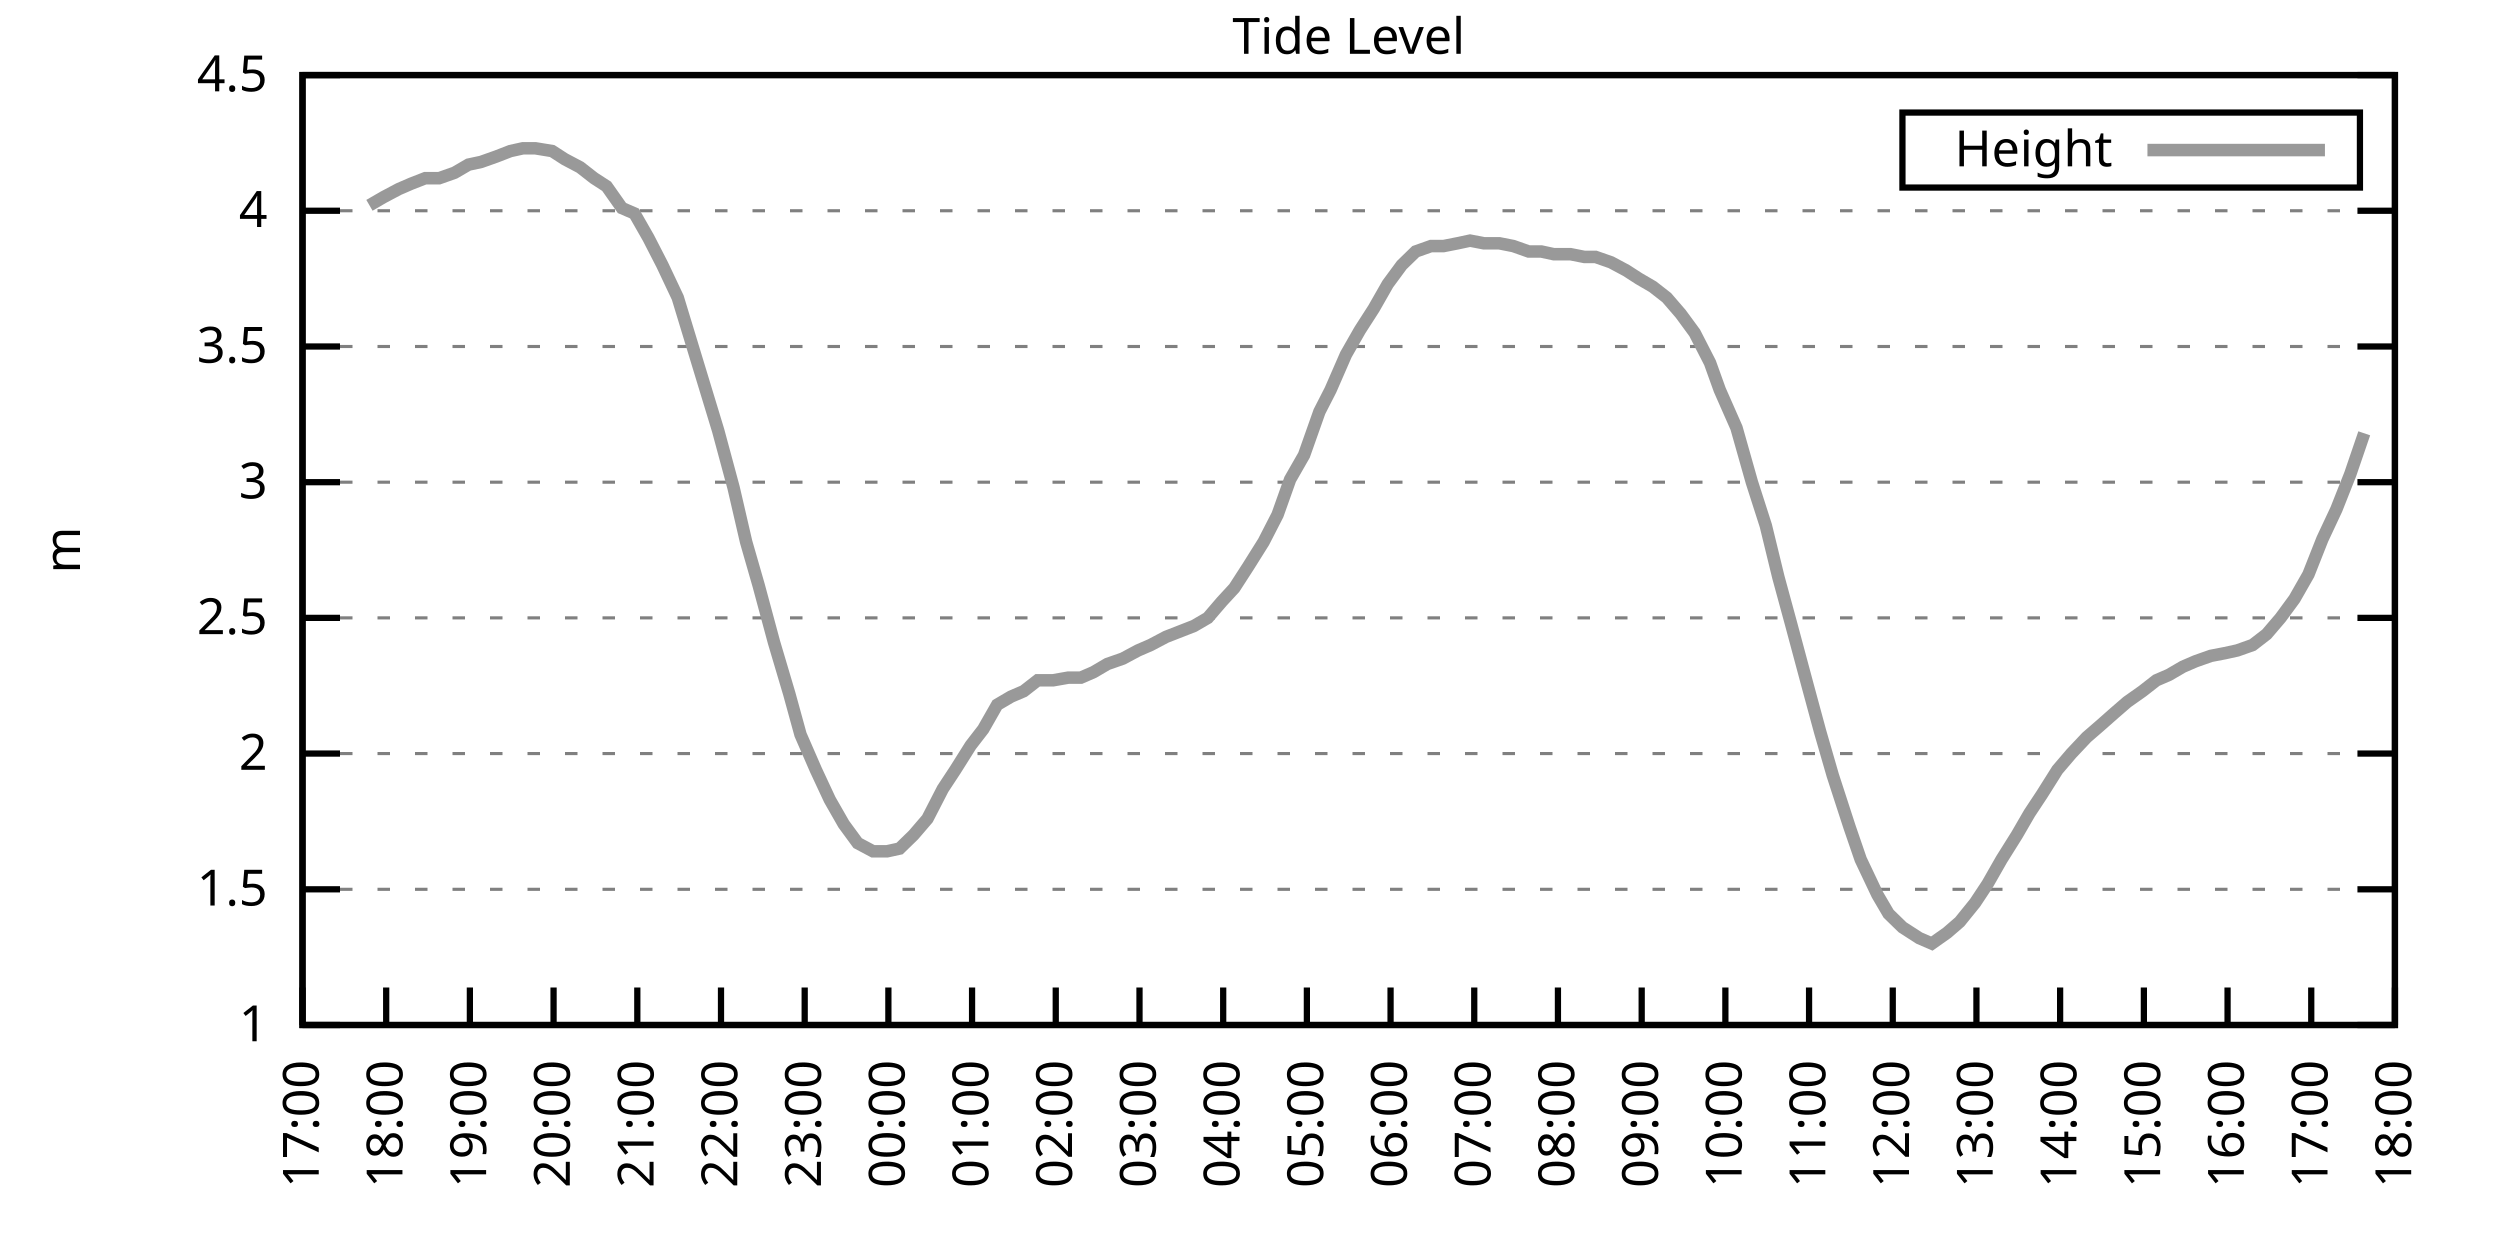
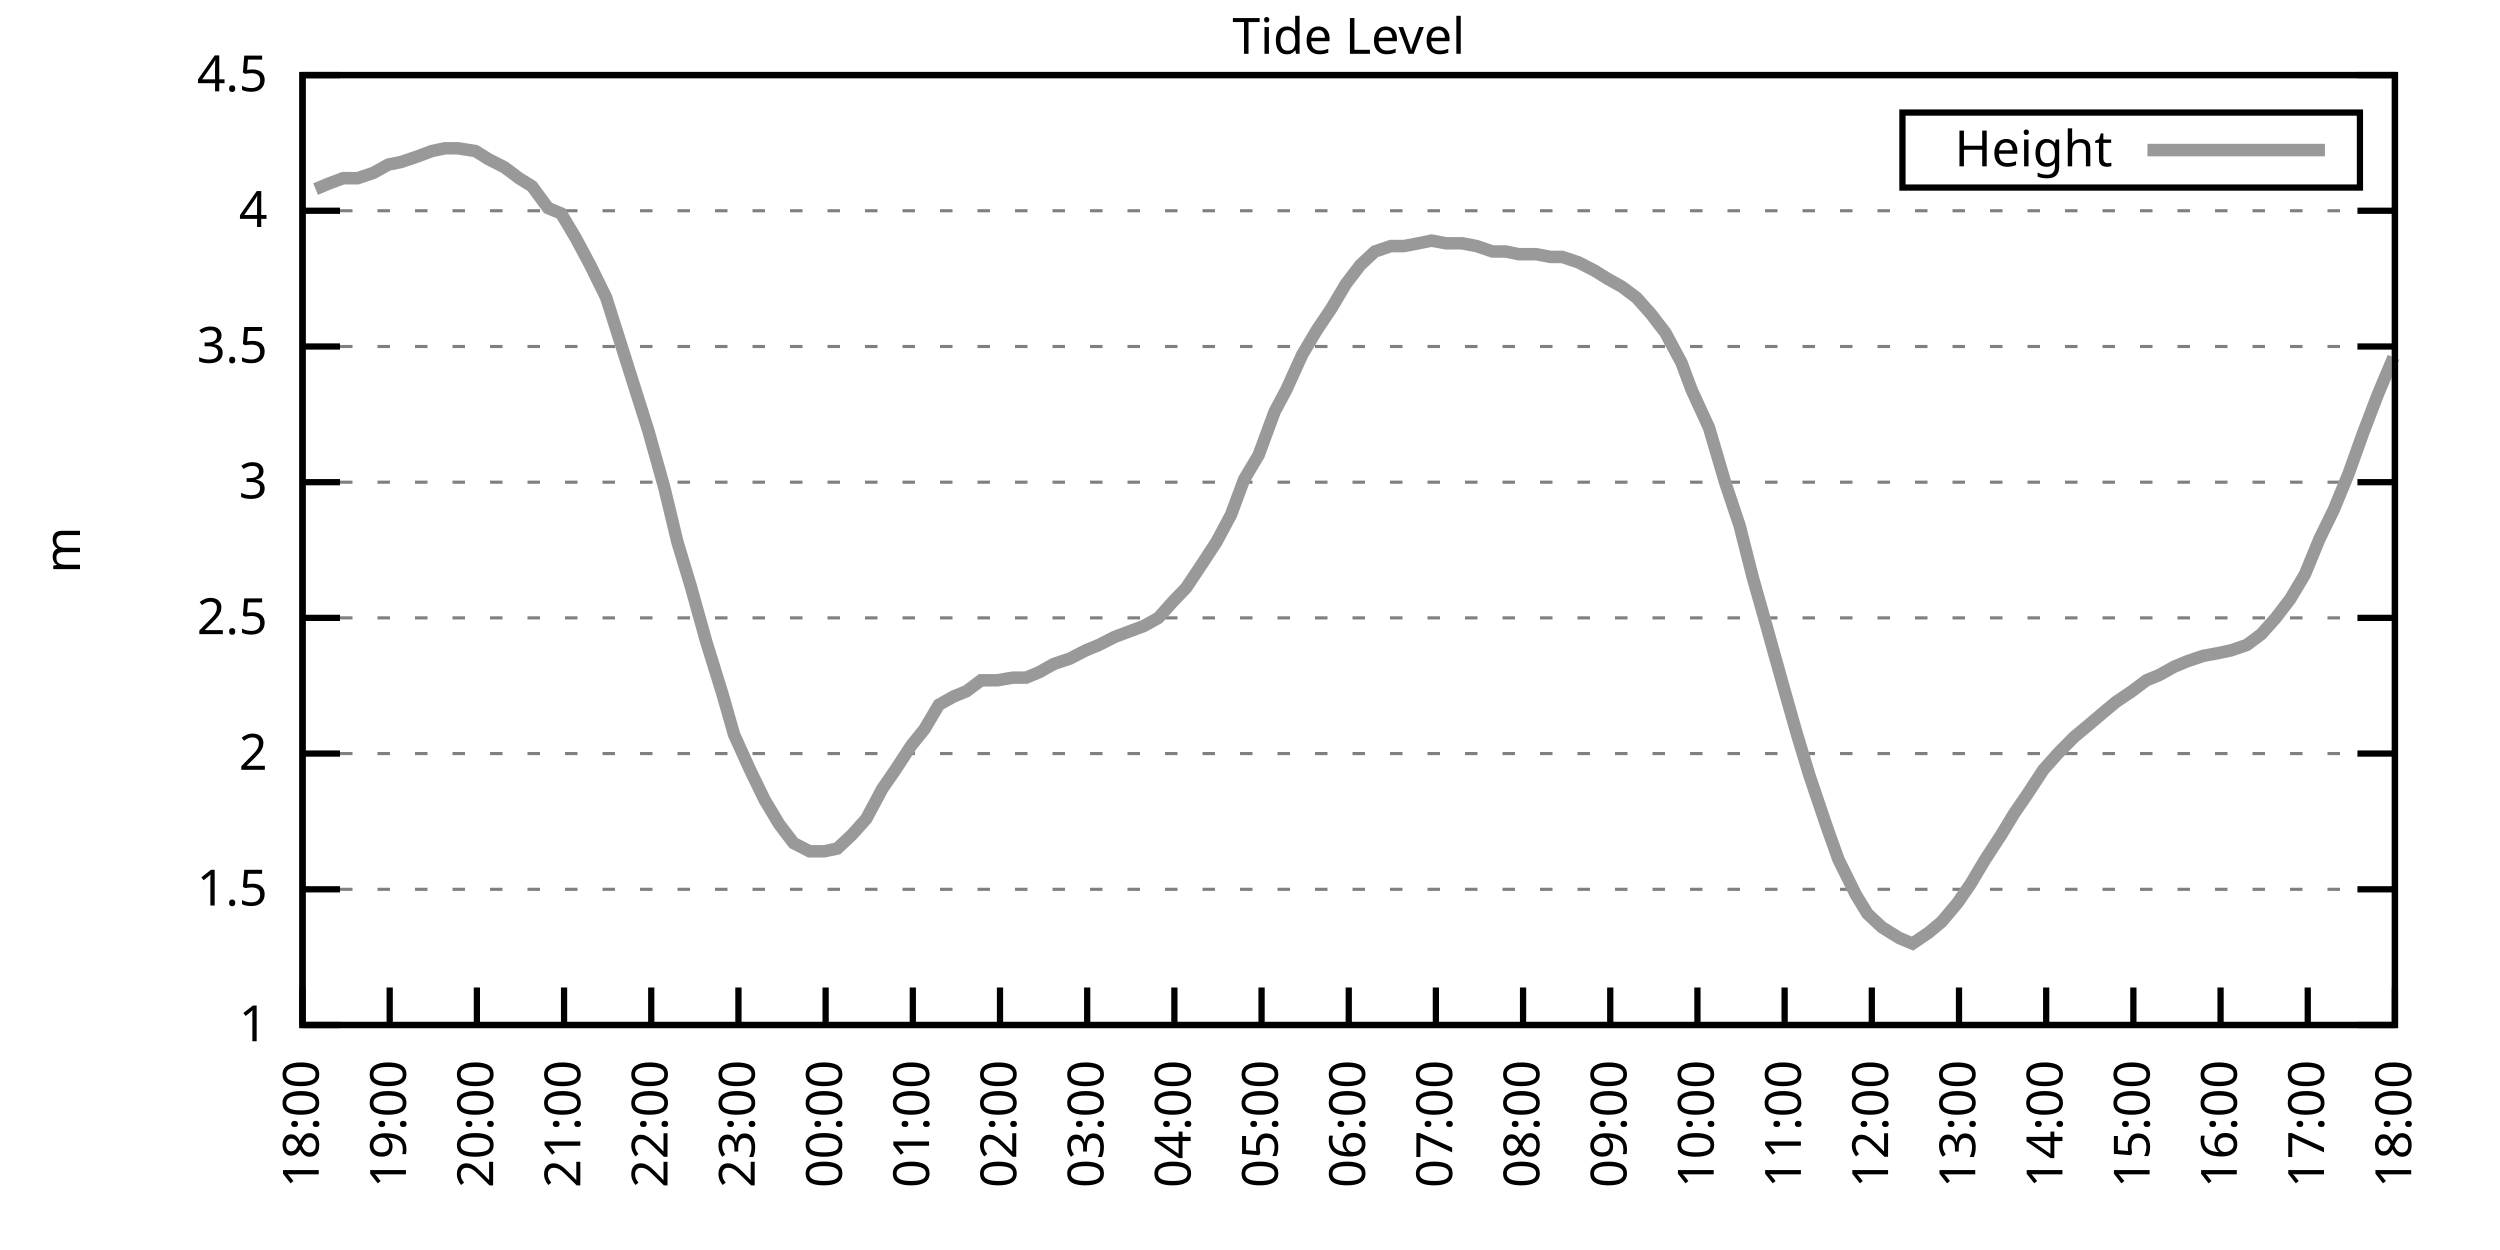
<svg xmlns="http://www.w3.org/2000/svg" xmlns:xlink="http://www.w3.org/1999/xlink" width="400" height="200" viewBox="0 0 400 200">
  <g id="gnuplot_canvas">
    <rect x="0" y="0" width="400" height="200" fill="none" />
    <defs>
      <circle id="gpDot" r="0.5" stroke-width="0.5" stroke="currentColor" />
      <path id="gpPt0" stroke-width="0.333" stroke="currentColor" d="M-1,0 h2 M0,-1 v2" />
      <path id="gpPt1" stroke-width="0.333" stroke="currentColor" d="M-1,-1 L1,1 M1,-1 L-1,1" />
      <path id="gpPt2" stroke-width="0.333" stroke="currentColor" d="M-1,0 L1,0 M0,-1 L0,1 M-1,-1 L1,1 M-1,1 L1,-1" />
      <rect id="gpPt3" stroke-width="0.333" stroke="currentColor" x="-1" y="-1" width="2" height="2" />
      <rect id="gpPt4" stroke-width="0.333" stroke="currentColor" fill="currentColor" x="-1" y="-1" width="2" height="2" />
      <circle id="gpPt5" stroke-width="0.333" stroke="currentColor" cx="0" cy="0" r="1" />
      <use xlink:href="#gpPt5" id="gpPt6" fill="currentColor" stroke="none" />
      <path id="gpPt7" stroke-width="0.333" stroke="currentColor" d="M0,-1.33 L-1.33,0.67 L1.33,0.67 z" />
      <use xlink:href="#gpPt7" id="gpPt8" fill="currentColor" stroke="none" />
      <use xlink:href="#gpPt7" id="gpPt9" stroke="currentColor" transform="rotate(180)" />
      <use xlink:href="#gpPt9" id="gpPt10" fill="currentColor" stroke="none" />
      <use xlink:href="#gpPt3" id="gpPt11" stroke="currentColor" transform="rotate(45)" />
      <use xlink:href="#gpPt11" id="gpPt12" fill="currentColor" stroke="none" />
      <path id="gpPt13" stroke-width="0.333" stroke="currentColor" d="M0,1.330 L1.265,0.411 L0.782,-1.067 L-0.782,-1.076 L-1.265,0.411 z" />
      <use xlink:href="#gpPt13" id="gpPt14" fill="currentColor" stroke="none" />
      <filter id="textbox" filterUnits="objectBoundingBox" x="0" y="0" height="1" width="1">
        <feFlood flood-color="white" flood-opacity="1" result="bgnd" />
        <feComposite in="SourceGraphic" in2="bgnd" operator="atop" />
      </filter>
      <filter id="greybox" filterUnits="objectBoundingBox" x="0" y="0" height="1" width="1">
        <feFlood flood-color="lightgrey" flood-opacity="1" result="grey" />
        <feComposite in="SourceGraphic" in2="grey" operator="atop" />
      </filter>
    </defs>
    <g fill="none" color="white" stroke="currentColor" stroke-width="1.00" stroke-linecap="butt" stroke-linejoin="miter">
</g>
    <g fill="none" color="black" stroke="currentColor" stroke-width="1.00" stroke-linecap="butt" stroke-linejoin="miter">
      <g stroke="none" shape-rendering="crispEdges">
        <polygon fill="rgb(255, 255, 255)" points="48.40,164.00 383.18,164.00 383.18,12.02 48.40,12.02 " />
      </g>
    </g>
    <g fill="none" color="black" stroke="currentColor" stroke-width="1.00" stroke-linecap="butt" stroke-linejoin="miter">
</g>
    <g fill="none" color="black" stroke="black" stroke-width="0.50" stroke-linecap="butt" stroke-linejoin="miter">
</g>
    <g fill="none" color="gray" stroke="currentColor" stroke-width="0.50" stroke-linecap="butt" stroke-linejoin="miter">
      <path stroke="gray" stroke-dasharray="2,4" class="gridline" d="M48.40,164.00 L383.19,164.00  " />
    </g>
    <g fill="none" color="gray" stroke="gray" stroke-width="1.00" stroke-linecap="butt" stroke-linejoin="miter">
</g>
    <g fill="none" color="black" stroke="currentColor" stroke-width="1.00" stroke-linecap="butt" stroke-linejoin="miter">
      <path stroke="black" d="M48.40,164.00 L54.40,164.00 M383.19,164.00 L377.19,164.00  " />
      <g transform="translate(42.80,166.60)" stroke="none" fill="black" font-family="Sans" font-size="8.00" text-anchor="end">
        <text>
          <tspan font-family="Sans"> 1</tspan>
        </text>
      </g>
    </g>
    <g fill="none" color="black" stroke="currentColor" stroke-width="1.00" stroke-linecap="butt" stroke-linejoin="miter">
</g>
    <g fill="none" color="black" stroke="black" stroke-width="0.50" stroke-linecap="butt" stroke-linejoin="miter">
</g>
    <g fill="none" color="gray" stroke="currentColor" stroke-width="0.50" stroke-linecap="butt" stroke-linejoin="miter">
      <path stroke="gray" stroke-dasharray="2,4" class="gridline" d="M48.40,142.29 L383.19,142.29  " />
    </g>
    <g fill="none" color="gray" stroke="gray" stroke-width="1.00" stroke-linecap="butt" stroke-linejoin="miter">
</g>
    <g fill="none" color="black" stroke="currentColor" stroke-width="1.00" stroke-linecap="butt" stroke-linejoin="miter">
      <path stroke="black" d="M48.40,142.29 L54.40,142.29 M383.19,142.29 L377.19,142.29  " />
      <g transform="translate(42.80,144.89)" stroke="none" fill="black" font-family="Sans" font-size="8.00" text-anchor="end">
        <text>
          <tspan font-family="Sans"> 1.5</tspan>
        </text>
      </g>
    </g>
    <g fill="none" color="black" stroke="currentColor" stroke-width="1.00" stroke-linecap="butt" stroke-linejoin="miter">
</g>
    <g fill="none" color="black" stroke="black" stroke-width="0.50" stroke-linecap="butt" stroke-linejoin="miter">
</g>
    <g fill="none" color="gray" stroke="currentColor" stroke-width="0.50" stroke-linecap="butt" stroke-linejoin="miter">
      <path stroke="gray" stroke-dasharray="2,4" class="gridline" d="M48.40,120.57 L383.19,120.57  " />
    </g>
    <g fill="none" color="gray" stroke="gray" stroke-width="1.00" stroke-linecap="butt" stroke-linejoin="miter">
</g>
    <g fill="none" color="black" stroke="currentColor" stroke-width="1.00" stroke-linecap="butt" stroke-linejoin="miter">
      <path stroke="black" d="M48.40,120.57 L54.40,120.57 M383.19,120.57 L377.19,120.57  " />
      <g transform="translate(42.80,123.17)" stroke="none" fill="black" font-family="Sans" font-size="8.00" text-anchor="end">
        <text>
          <tspan font-family="Sans"> 2</tspan>
        </text>
      </g>
    </g>
    <g fill="none" color="black" stroke="currentColor" stroke-width="1.00" stroke-linecap="butt" stroke-linejoin="miter">
</g>
    <g fill="none" color="black" stroke="black" stroke-width="0.50" stroke-linecap="butt" stroke-linejoin="miter">
</g>
    <g fill="none" color="gray" stroke="currentColor" stroke-width="0.50" stroke-linecap="butt" stroke-linejoin="miter">
      <path stroke="gray" stroke-dasharray="2,4" class="gridline" d="M48.40,98.86 L383.19,98.86  " />
    </g>
    <g fill="none" color="gray" stroke="gray" stroke-width="1.00" stroke-linecap="butt" stroke-linejoin="miter">
</g>
    <g fill="none" color="black" stroke="currentColor" stroke-width="1.00" stroke-linecap="butt" stroke-linejoin="miter">
      <path stroke="black" d="M48.40,98.86 L54.40,98.86 M383.19,98.86 L377.19,98.86  " />
      <g transform="translate(42.80,101.46)" stroke="none" fill="black" font-family="Sans" font-size="8.00" text-anchor="end">
        <text>
          <tspan font-family="Sans"> 2.5</tspan>
        </text>
      </g>
    </g>
    <g fill="none" color="black" stroke="currentColor" stroke-width="1.00" stroke-linecap="butt" stroke-linejoin="miter">
</g>
    <g fill="none" color="black" stroke="black" stroke-width="0.50" stroke-linecap="butt" stroke-linejoin="miter">
</g>
    <g fill="none" color="gray" stroke="currentColor" stroke-width="0.50" stroke-linecap="butt" stroke-linejoin="miter">
      <path stroke="gray" stroke-dasharray="2,4" class="gridline" d="M48.40,77.15 L383.19,77.15  " />
    </g>
    <g fill="none" color="gray" stroke="gray" stroke-width="1.00" stroke-linecap="butt" stroke-linejoin="miter">
</g>
    <g fill="none" color="black" stroke="currentColor" stroke-width="1.00" stroke-linecap="butt" stroke-linejoin="miter">
      <path stroke="black" d="M48.40,77.15 L54.40,77.15 M383.19,77.15 L377.19,77.15  " />
      <g transform="translate(42.80,79.75)" stroke="none" fill="black" font-family="Sans" font-size="8.00" text-anchor="end">
        <text>
          <tspan font-family="Sans"> 3</tspan>
        </text>
      </g>
    </g>
    <g fill="none" color="black" stroke="currentColor" stroke-width="1.00" stroke-linecap="butt" stroke-linejoin="miter">
</g>
    <g fill="none" color="black" stroke="black" stroke-width="0.50" stroke-linecap="butt" stroke-linejoin="miter">
</g>
    <g fill="none" color="gray" stroke="currentColor" stroke-width="0.50" stroke-linecap="butt" stroke-linejoin="miter">
      <path stroke="gray" stroke-dasharray="2,4" class="gridline" d="M48.40,55.44 L383.19,55.44  " />
    </g>
    <g fill="none" color="gray" stroke="gray" stroke-width="1.00" stroke-linecap="butt" stroke-linejoin="miter">
</g>
    <g fill="none" color="black" stroke="currentColor" stroke-width="1.00" stroke-linecap="butt" stroke-linejoin="miter">
      <path stroke="black" d="M48.40,55.44 L54.40,55.44 M383.19,55.44 L377.19,55.44  " />
      <g transform="translate(42.80,58.04)" stroke="none" fill="black" font-family="Sans" font-size="8.00" text-anchor="end">
        <text>
          <tspan font-family="Sans"> 3.5</tspan>
        </text>
      </g>
    </g>
    <g fill="none" color="black" stroke="currentColor" stroke-width="1.00" stroke-linecap="butt" stroke-linejoin="miter">
</g>
    <g fill="none" color="black" stroke="black" stroke-width="0.50" stroke-linecap="butt" stroke-linejoin="miter">
</g>
    <g fill="none" color="gray" stroke="currentColor" stroke-width="0.50" stroke-linecap="butt" stroke-linejoin="miter">
      <path stroke="gray" stroke-dasharray="2,4" class="gridline" d="M48.40,33.72 L383.19,33.72  " />
    </g>
    <g fill="none" color="gray" stroke="gray" stroke-width="1.00" stroke-linecap="butt" stroke-linejoin="miter">
</g>
    <g fill="none" color="black" stroke="currentColor" stroke-width="1.00" stroke-linecap="butt" stroke-linejoin="miter">
      <path stroke="black" d="M48.40,33.72 L54.40,33.72 M383.19,33.72 L377.19,33.72  " />
      <g transform="translate(42.80,36.32)" stroke="none" fill="black" font-family="Sans" font-size="8.00" text-anchor="end">
        <text>
          <tspan font-family="Sans"> 4</tspan>
        </text>
      </g>
    </g>
    <g fill="none" color="black" stroke="currentColor" stroke-width="1.00" stroke-linecap="butt" stroke-linejoin="miter">
</g>
    <g fill="none" color="black" stroke="black" stroke-width="0.50" stroke-linecap="butt" stroke-linejoin="miter">
</g>
    <g fill="none" color="gray" stroke="currentColor" stroke-width="0.50" stroke-linecap="butt" stroke-linejoin="miter">
      <path stroke="gray" stroke-dasharray="2,4" class="gridline" d="M48.40,12.01 L383.19,12.01  " />
    </g>
    <g fill="none" color="gray" stroke="gray" stroke-width="1.00" stroke-linecap="butt" stroke-linejoin="miter">
</g>
    <g fill="none" color="black" stroke="currentColor" stroke-width="1.00" stroke-linecap="butt" stroke-linejoin="miter">
      <path stroke="black" d="M48.40,12.01 L54.40,12.01 M383.19,12.01 L377.19,12.01  " />
      <g transform="translate(42.80,14.61)" stroke="none" fill="black" font-family="Sans" font-size="8.00" text-anchor="end">
        <text>
          <tspan font-family="Sans"> 4.5</tspan>
        </text>
      </g>
    </g>
    <g fill="none" color="black" stroke="currentColor" stroke-width="1.00" stroke-linecap="butt" stroke-linejoin="miter">
      <path stroke="black" d="M48.40,164.00 L48.40,158.00  " />
      <g transform="translate(51.00,169.60) rotate(270.00)" stroke="none" fill="black" font-family="Sans" font-size="8.00" text-anchor="end">
        <text>
-           <tspan font-family="Sans">17:00</tspan>
-         </text>
-       </g>
-     </g>
-     <g fill="none" color="black" stroke="currentColor" stroke-width="1.00" stroke-linecap="butt" stroke-linejoin="miter">
-       <path stroke="black" d="M61.79,164.00 L61.79,158.00  " />
-       <g transform="translate(64.39,169.60) rotate(270.00)" stroke="none" fill="black" font-family="Sans" font-size="8.00" text-anchor="end">
-         <text>
          <tspan font-family="Sans">18:00</tspan>
        </text>
      </g>
    </g>
    <g fill="none" color="black" stroke="currentColor" stroke-width="1.00" stroke-linecap="butt" stroke-linejoin="miter">
-       <path stroke="black" d="M75.18,164.00 L75.18,158.00  " />
-       <g transform="translate(77.78,169.60) rotate(270.00)" stroke="none" fill="black" font-family="Sans" font-size="8.00" text-anchor="end">
+       <path stroke="black" d="M62.35,164.00 L62.35,158.00  " />
+       <g transform="translate(64.95,169.60) rotate(270.00)" stroke="none" fill="black" font-family="Sans" font-size="8.00" text-anchor="end">
        <text>
          <tspan font-family="Sans">19:00</tspan>
        </text>
      </g>
    </g>
    <g fill="none" color="black" stroke="currentColor" stroke-width="1.00" stroke-linecap="butt" stroke-linejoin="miter">
-       <path stroke="black" d="M88.57,164.00 L88.57,158.00  " />
-       <g transform="translate(91.17,169.60) rotate(270.00)" stroke="none" fill="black" font-family="Sans" font-size="8.00" text-anchor="end">
+       <path stroke="black" d="M76.30,164.00 L76.30,158.00  " />
+       <g transform="translate(78.90,169.60) rotate(270.00)" stroke="none" fill="black" font-family="Sans" font-size="8.00" text-anchor="end">
        <text>
          <tspan font-family="Sans">20:00</tspan>
        </text>
      </g>
    </g>
    <g fill="none" color="black" stroke="currentColor" stroke-width="1.00" stroke-linecap="butt" stroke-linejoin="miter">
-       <path stroke="black" d="M101.97,164.00 L101.97,158.00  " />
-       <g transform="translate(104.57,169.60) rotate(270.00)" stroke="none" fill="black" font-family="Sans" font-size="8.00" text-anchor="end">
+       <path stroke="black" d="M90.25,164.00 L90.25,158.00  " />
+       <g transform="translate(92.85,169.60) rotate(270.00)" stroke="none" fill="black" font-family="Sans" font-size="8.00" text-anchor="end">
        <text>
          <tspan font-family="Sans">21:00</tspan>
        </text>
      </g>
    </g>
    <g fill="none" color="black" stroke="currentColor" stroke-width="1.00" stroke-linecap="butt" stroke-linejoin="miter">
-       <path stroke="black" d="M115.36,164.00 L115.36,158.00  " />
-       <g transform="translate(117.96,169.60) rotate(270.00)" stroke="none" fill="black" font-family="Sans" font-size="8.00" text-anchor="end">
+       <path stroke="black" d="M104.20,164.00 L104.20,158.00  " />
+       <g transform="translate(106.80,169.60) rotate(270.00)" stroke="none" fill="black" font-family="Sans" font-size="8.00" text-anchor="end">
        <text>
          <tspan font-family="Sans">22:00</tspan>
        </text>
      </g>
    </g>
    <g fill="none" color="black" stroke="currentColor" stroke-width="1.00" stroke-linecap="butt" stroke-linejoin="miter">
-       <path stroke="black" d="M128.75,164.00 L128.75,158.00  " />
-       <g transform="translate(131.35,169.60) rotate(270.00)" stroke="none" fill="black" font-family="Sans" font-size="8.00" text-anchor="end">
+       <path stroke="black" d="M118.15,164.00 L118.15,158.00  " />
+       <g transform="translate(120.75,169.60) rotate(270.00)" stroke="none" fill="black" font-family="Sans" font-size="8.00" text-anchor="end">
        <text>
          <tspan font-family="Sans">23:00</tspan>
        </text>
      </g>
    </g>
    <g fill="none" color="black" stroke="currentColor" stroke-width="1.00" stroke-linecap="butt" stroke-linejoin="miter">
-       <path stroke="black" d="M142.14,164.00 L142.14,158.00  " />
-       <g transform="translate(144.74,169.60) rotate(270.00)" stroke="none" fill="black" font-family="Sans" font-size="8.00" text-anchor="end">
+       <path stroke="black" d="M132.10,164.00 L132.10,158.00  " />
+       <g transform="translate(134.70,169.60) rotate(270.00)" stroke="none" fill="black" font-family="Sans" font-size="8.00" text-anchor="end">
        <text>
          <tspan font-family="Sans">00:00</tspan>
        </text>
      </g>
    </g>
    <g fill="none" color="black" stroke="currentColor" stroke-width="1.00" stroke-linecap="butt" stroke-linejoin="miter">
-       <path stroke="black" d="M155.53,164.00 L155.53,158.00  " />
-       <g transform="translate(158.13,169.60) rotate(270.00)" stroke="none" fill="black" font-family="Sans" font-size="8.00" text-anchor="end">
+       <path stroke="black" d="M146.05,164.00 L146.05,158.00  " />
+       <g transform="translate(148.65,169.60) rotate(270.00)" stroke="none" fill="black" font-family="Sans" font-size="8.00" text-anchor="end">
        <text>
          <tspan font-family="Sans">01:00</tspan>
        </text>
      </g>
    </g>
    <g fill="none" color="black" stroke="currentColor" stroke-width="1.00" stroke-linecap="butt" stroke-linejoin="miter">
-       <path stroke="black" d="M168.92,164.00 L168.92,158.00  " />
-       <g transform="translate(171.52,169.60) rotate(270.00)" stroke="none" fill="black" font-family="Sans" font-size="8.00" text-anchor="end">
+       <path stroke="black" d="M160.00,164.00 L160.00,158.00  " />
+       <g transform="translate(162.60,169.60) rotate(270.00)" stroke="none" fill="black" font-family="Sans" font-size="8.00" text-anchor="end">
        <text>
          <tspan font-family="Sans">02:00</tspan>
        </text>
      </g>
    </g>
    <g fill="none" color="black" stroke="currentColor" stroke-width="1.00" stroke-linecap="butt" stroke-linejoin="miter">
-       <path stroke="black" d="M182.32,164.00 L182.32,158.00  " />
-       <g transform="translate(184.92,169.60) rotate(270.00)" stroke="none" fill="black" font-family="Sans" font-size="8.00" text-anchor="end">
+       <path stroke="black" d="M173.95,164.00 L173.95,158.00  " />
+       <g transform="translate(176.55,169.60) rotate(270.00)" stroke="none" fill="black" font-family="Sans" font-size="8.00" text-anchor="end">
        <text>
          <tspan font-family="Sans">03:00</tspan>
        </text>
      </g>
    </g>
    <g fill="none" color="black" stroke="currentColor" stroke-width="1.00" stroke-linecap="butt" stroke-linejoin="miter">
-       <path stroke="black" d="M195.71,164.00 L195.71,158.00  " />
-       <g transform="translate(198.31,169.60) rotate(270.00)" stroke="none" fill="black" font-family="Sans" font-size="8.00" text-anchor="end">
+       <path stroke="black" d="M187.90,164.00 L187.90,158.00  " />
+       <g transform="translate(190.50,169.60) rotate(270.00)" stroke="none" fill="black" font-family="Sans" font-size="8.00" text-anchor="end">
        <text>
          <tspan font-family="Sans">04:00</tspan>
        </text>
      </g>
    </g>
    <g fill="none" color="black" stroke="currentColor" stroke-width="1.00" stroke-linecap="butt" stroke-linejoin="miter">
-       <path stroke="black" d="M209.10,164.00 L209.10,158.00  " />
-       <g transform="translate(211.70,169.60) rotate(270.00)" stroke="none" fill="black" font-family="Sans" font-size="8.00" text-anchor="end">
+       <path stroke="black" d="M201.85,164.00 L201.85,158.00  " />
+       <g transform="translate(204.45,169.60) rotate(270.00)" stroke="none" fill="black" font-family="Sans" font-size="8.00" text-anchor="end">
        <text>
          <tspan font-family="Sans">05:00</tspan>
        </text>
      </g>
    </g>
    <g fill="none" color="black" stroke="currentColor" stroke-width="1.00" stroke-linecap="butt" stroke-linejoin="miter">
-       <path stroke="black" d="M222.49,164.00 L222.49,158.00  " />
-       <g transform="translate(225.09,169.60) rotate(270.00)" stroke="none" fill="black" font-family="Sans" font-size="8.00" text-anchor="end">
+       <path stroke="black" d="M215.80,164.00 L215.80,158.00  " />
+       <g transform="translate(218.40,169.60) rotate(270.00)" stroke="none" fill="black" font-family="Sans" font-size="8.00" text-anchor="end">
        <text>
          <tspan font-family="Sans">06:00</tspan>
        </text>
      </g>
    </g>
    <g fill="none" color="black" stroke="currentColor" stroke-width="1.00" stroke-linecap="butt" stroke-linejoin="miter">
-       <path stroke="black" d="M235.88,164.00 L235.88,158.00  " />
-       <g transform="translate(238.48,169.60) rotate(270.00)" stroke="none" fill="black" font-family="Sans" font-size="8.00" text-anchor="end">
+       <path stroke="black" d="M229.74,164.00 L229.74,158.00  " />
+       <g transform="translate(232.34,169.60) rotate(270.00)" stroke="none" fill="black" font-family="Sans" font-size="8.00" text-anchor="end">
        <text>
          <tspan font-family="Sans">07:00</tspan>
        </text>
      </g>
    </g>
    <g fill="none" color="black" stroke="currentColor" stroke-width="1.00" stroke-linecap="butt" stroke-linejoin="miter">
-       <path stroke="black" d="M249.27,164.00 L249.27,158.00  " />
-       <g transform="translate(251.87,169.60) rotate(270.00)" stroke="none" fill="black" font-family="Sans" font-size="8.00" text-anchor="end">
+       <path stroke="black" d="M243.69,164.00 L243.69,158.00  " />
+       <g transform="translate(246.29,169.60) rotate(270.00)" stroke="none" fill="black" font-family="Sans" font-size="8.00" text-anchor="end">
        <text>
          <tspan font-family="Sans">08:00</tspan>
        </text>
      </g>
    </g>
    <g fill="none" color="black" stroke="currentColor" stroke-width="1.00" stroke-linecap="butt" stroke-linejoin="miter">
-       <path stroke="black" d="M262.67,164.00 L262.67,158.00  " />
-       <g transform="translate(265.27,169.60) rotate(270.00)" stroke="none" fill="black" font-family="Sans" font-size="8.00" text-anchor="end">
+       <path stroke="black" d="M257.64,164.00 L257.64,158.00  " />
+       <g transform="translate(260.24,169.60) rotate(270.00)" stroke="none" fill="black" font-family="Sans" font-size="8.00" text-anchor="end">
        <text>
          <tspan font-family="Sans">09:00</tspan>
        </text>
      </g>
    </g>
    <g fill="none" color="black" stroke="currentColor" stroke-width="1.00" stroke-linecap="butt" stroke-linejoin="miter">
-       <path stroke="black" d="M276.06,164.00 L276.06,158.00  " />
-       <g transform="translate(278.66,169.60) rotate(270.00)" stroke="none" fill="black" font-family="Sans" font-size="8.00" text-anchor="end">
+       <path stroke="black" d="M271.59,164.00 L271.59,158.00  " />
+       <g transform="translate(274.19,169.60) rotate(270.00)" stroke="none" fill="black" font-family="Sans" font-size="8.00" text-anchor="end">
        <text>
          <tspan font-family="Sans">10:00</tspan>
        </text>
      </g>
    </g>
    <g fill="none" color="black" stroke="currentColor" stroke-width="1.00" stroke-linecap="butt" stroke-linejoin="miter">
-       <path stroke="black" d="M289.45,164.00 L289.45,158.00  " />
-       <g transform="translate(292.05,169.60) rotate(270.00)" stroke="none" fill="black" font-family="Sans" font-size="8.00" text-anchor="end">
+       <path stroke="black" d="M285.54,164.00 L285.54,158.00  " />
+       <g transform="translate(288.14,169.60) rotate(270.00)" stroke="none" fill="black" font-family="Sans" font-size="8.00" text-anchor="end">
        <text>
          <tspan font-family="Sans">11:00</tspan>
        </text>
      </g>
    </g>
    <g fill="none" color="black" stroke="currentColor" stroke-width="1.00" stroke-linecap="butt" stroke-linejoin="miter">
-       <path stroke="black" d="M302.84,164.00 L302.84,158.00  " />
-       <g transform="translate(305.44,169.60) rotate(270.00)" stroke="none" fill="black" font-family="Sans" font-size="8.00" text-anchor="end">
+       <path stroke="black" d="M299.49,164.00 L299.49,158.00  " />
+       <g transform="translate(302.09,169.60) rotate(270.00)" stroke="none" fill="black" font-family="Sans" font-size="8.00" text-anchor="end">
        <text>
          <tspan font-family="Sans">12:00</tspan>
        </text>
      </g>
    </g>
    <g fill="none" color="black" stroke="currentColor" stroke-width="1.00" stroke-linecap="butt" stroke-linejoin="miter">
-       <path stroke="black" d="M316.23,164.00 L316.23,158.00  " />
-       <g transform="translate(318.83,169.60) rotate(270.00)" stroke="none" fill="black" font-family="Sans" font-size="8.00" text-anchor="end">
+       <path stroke="black" d="M313.44,164.00 L313.44,158.00  " />
+       <g transform="translate(316.04,169.60) rotate(270.00)" stroke="none" fill="black" font-family="Sans" font-size="8.00" text-anchor="end">
        <text>
          <tspan font-family="Sans">13:00</tspan>
        </text>
      </g>
    </g>
    <g fill="none" color="black" stroke="currentColor" stroke-width="1.00" stroke-linecap="butt" stroke-linejoin="miter">
-       <path stroke="black" d="M329.62,164.00 L329.62,158.00  " />
-       <g transform="translate(332.22,169.60) rotate(270.00)" stroke="none" fill="black" font-family="Sans" font-size="8.00" text-anchor="end">
+       <path stroke="black" d="M327.39,164.00 L327.39,158.00  " />
+       <g transform="translate(329.99,169.60) rotate(270.00)" stroke="none" fill="black" font-family="Sans" font-size="8.00" text-anchor="end">
        <text>
          <tspan font-family="Sans">14:00</tspan>
        </text>
      </g>
    </g>
    <g fill="none" color="black" stroke="currentColor" stroke-width="1.00" stroke-linecap="butt" stroke-linejoin="miter">
-       <path stroke="black" d="M343.02,164.00 L343.02,158.00  " />
-       <g transform="translate(345.62,169.60) rotate(270.00)" stroke="none" fill="black" font-family="Sans" font-size="8.00" text-anchor="end">
+       <path stroke="black" d="M341.34,164.00 L341.34,158.00  " />
+       <g transform="translate(343.94,169.60) rotate(270.00)" stroke="none" fill="black" font-family="Sans" font-size="8.00" text-anchor="end">
        <text>
          <tspan font-family="Sans">15:00</tspan>
        </text>
      </g>
    </g>
    <g fill="none" color="black" stroke="currentColor" stroke-width="1.00" stroke-linecap="butt" stroke-linejoin="miter">
-       <path stroke="black" d="M356.41,164.00 L356.41,158.00  " />
-       <g transform="translate(359.01,169.60) rotate(270.00)" stroke="none" fill="black" font-family="Sans" font-size="8.00" text-anchor="end">
+       <path stroke="black" d="M355.29,164.00 L355.29,158.00  " />
+       <g transform="translate(357.89,169.60) rotate(270.00)" stroke="none" fill="black" font-family="Sans" font-size="8.00" text-anchor="end">
        <text>
          <tspan font-family="Sans">16:00</tspan>
        </text>
      </g>
    </g>
    <g fill="none" color="black" stroke="currentColor" stroke-width="1.00" stroke-linecap="butt" stroke-linejoin="miter">
-       <path stroke="black" d="M369.80,164.00 L369.80,158.00  " />
-       <g transform="translate(372.40,169.60) rotate(270.00)" stroke="none" fill="black" font-family="Sans" font-size="8.00" text-anchor="end">
+       <path stroke="black" d="M369.24,164.00 L369.24,158.00  " />
+       <g transform="translate(371.84,169.60) rotate(270.00)" stroke="none" fill="black" font-family="Sans" font-size="8.00" text-anchor="end">
        <text>
          <tspan font-family="Sans">17:00</tspan>
        </text>
      </g>
    </g>
    <g fill="none" color="black" stroke="currentColor" stroke-width="1.00" stroke-linecap="butt" stroke-linejoin="miter">
      <path stroke="black" d="M383.19,164.00 L383.19,158.00  " />
      <g transform="translate(385.79,169.60) rotate(270.00)" stroke="none" fill="black" font-family="Sans" font-size="8.00" text-anchor="end">
        <text>
          <tspan font-family="Sans">18:00</tspan>
        </text>
      </g>
    </g>
    <g fill="none" color="black" stroke="currentColor" stroke-width="1.00" stroke-linecap="butt" stroke-linejoin="miter">
</g>
    <g fill="none" color="black" stroke="currentColor" stroke-width="1.00" stroke-linecap="butt" stroke-linejoin="miter">
      <path stroke="black" d="M48.40,12.01 L48.40,164.00 L383.19,164.00 L383.19,12.01 L48.40,12.01 Z  " />
    </g>
    <g fill="none" color="black" stroke="currentColor" stroke-width="1.00" stroke-linecap="butt" stroke-linejoin="miter">
</g>
    <g fill="none" color="black" stroke="currentColor" stroke-width="1.00" stroke-linecap="butt" stroke-linejoin="miter">
      <path stroke="black" d="M304.39,30.01 L304.39,18.01 L377.59,18.01 L377.59,30.01 L304.39,30.01 Z  " />
    </g>
    <g id="Tide_level_plot_1">
      <g fill="none" color="white" stroke="black" stroke-width="2.00" stroke-linecap="butt" stroke-linejoin="miter">
</g>
      <g fill="none" color="black" stroke="currentColor" stroke-width="2.00" stroke-linecap="butt" stroke-linejoin="miter">
        <g transform="translate(337.99,26.61)" stroke="none" fill="black" font-family="Sans" font-size="8.00" text-anchor="end">
          <text>
            <tspan font-family="Sans">Height</tspan>
          </text>
        </g>
      </g>
      <g fill="none" color="black" stroke="currentColor" stroke-width="2.00" stroke-linecap="butt" stroke-linejoin="miter">
-         <path stroke="rgb(153, 153, 153)" d="M343.59,24.01 L371.99,24.01 M59.11,32.85 L61.35,31.55 L63.80,30.25 L65.81,29.38 L68.04,28.51 L70.27,28.51   L72.73,27.64 L74.96,26.34 L76.97,25.91 L79.42,25.04 L81.66,24.17 L83.66,23.73 L85.67,23.73 L88.35,24.17   L90.36,25.47 L92.82,26.77 L95.05,28.51 L97.06,29.81 L99.51,33.29 L101.52,34.16 L103.75,38.07 L105.98,42.41   L108.44,47.62 L114.91,68.90 L117.37,78.02 L119.38,86.70 L121.38,93.65 L123.84,102.77 L126.29,111.02 L128.08,117.53   L130.54,123.18 L132.77,127.96 L135.00,131.86 L137.23,134.90 L139.69,136.21 L141.92,136.21 L143.93,135.77 L146.16,133.60   L148.39,131.00 L150.85,126.22 L152.85,123.18 L155.31,119.27 L157.32,116.67 L159.55,112.76 L161.78,111.45 L163.79,110.59   L166.02,108.85 L168.48,108.85 L170.93,108.42 L172.94,108.42 L174.95,107.55 L177.18,106.24 L179.64,105.38 L182.09,104.07   L184.10,103.20 L186.56,101.90 L188.79,101.03 L191.02,100.16 L193.25,98.86 L195.48,96.26 L197.49,94.08 L199.73,90.61   L202.18,86.70 L204.41,82.36 L206.42,76.71 L208.65,72.81 L211.11,65.86 L212.89,62.38 L215.35,56.74 L217.58,52.83   L219.81,49.36 L222.04,45.45 L224.28,42.41 L226.51,40.24 L228.96,39.37 L230.97,39.37 L233.20,38.93 L235.21,38.50   L237.44,38.93 L239.90,38.93 L242.13,39.37 L244.59,40.24 L246.60,40.24 L248.60,40.67 L251.28,40.67 L253.51,41.11   L255.30,41.11 L257.76,41.97 L260.21,43.28 L262.22,44.58 L264.45,45.88 L266.68,47.62 L268.92,50.22 L271.15,53.26   L273.60,58.04 L275.16,62.38 L277.84,68.46 L280.30,77.15 L282.53,84.10 L284.54,92.35 L286.55,99.73 L289.23,109.72   L291.23,117.10 L293.24,124.05 L295.92,132.30 L297.71,137.51 L300.39,143.16 L302.17,146.20 L304.40,148.37 L307.08,150.10   L309.09,150.97 L311.54,149.24 L313.55,147.50 L316.01,144.46 L318.02,141.42 L320.25,137.51 L322.70,133.60 L324.71,130.13   L326.72,127.09 L329.18,123.18 L331.41,120.57 L333.86,117.97 L335.87,116.23 L338.33,114.06 L340.34,112.32 L342.79,110.59   L345.02,108.85 L347.03,107.98 L349.26,106.68 L351.27,105.81 L353.73,104.94 L355.96,104.51 L357.97,104.07 L360.42,103.20   L362.66,101.47 L364.89,98.86 L367.12,95.82 L369.35,91.91 L371.58,86.27 L373.82,81.49 L376.05,75.85 L378.28,69.33    " />
+         <path stroke="rgb(153, 153, 153)" d="M343.59,24.01 L371.99,24.01 M50.49,30.25 L52.58,29.38 L54.91,28.51 L57.23,28.51 L59.79,27.64 L62.12,26.34   L64.21,25.91 L66.77,25.04 L69.09,24.17 L71.18,23.73 L73.28,23.73 L76.07,24.17 L78.16,25.47 L80.72,26.77   L83.04,28.51 L85.13,29.81 L87.69,33.29 L89.78,34.16 L92.11,38.07 L94.43,42.41 L96.99,47.62 L103.73,68.90   L106.29,78.02 L108.38,86.70 L110.48,93.65 L113.03,102.77 L115.59,111.02 L117.45,117.53 L120.01,123.18 L122.33,127.96   L124.66,131.86 L126.98,134.90 L129.54,136.21 L131.87,136.21 L133.96,135.77 L136.28,133.60 L138.61,131.00 L141.16,126.22   L143.26,123.18 L145.81,119.27 L147.91,116.67 L150.23,112.76 L152.56,111.45 L154.65,110.59 L156.97,108.85 L159.53,108.85   L162.09,108.42 L164.18,108.42 L166.27,107.55 L168.60,106.24 L171.16,105.38 L173.71,104.07 L175.81,103.20 L178.36,101.90   L180.69,101.03 L183.01,100.16 L185.34,98.86 L187.66,96.26 L189.76,94.08 L192.08,90.61 L194.64,86.70 L196.96,82.36   L199.06,76.71 L201.38,72.81 L203.94,65.86 L205.80,62.38 L208.36,56.74 L210.68,52.83 L213.01,49.36 L215.33,45.45   L217.65,42.41 L219.98,40.24 L222.54,39.37 L224.63,39.37 L226.95,38.93 L229.05,38.50 L231.37,38.93 L233.93,38.93   L236.25,39.37 L238.81,40.24 L240.90,40.24 L243.00,40.67 L245.79,40.67 L248.11,41.11 L249.97,41.11 L252.53,41.97   L255.09,43.28 L257.18,44.58 L259.50,45.88 L261.83,47.62 L264.15,50.22 L266.48,53.26 L269.04,58.04 L270.66,62.38   L273.45,68.46 L276.01,77.15 L278.34,84.10 L280.43,92.35 L282.52,99.73 L285.31,109.72 L287.40,117.10 L289.50,124.05   L292.29,132.30 L294.15,137.51 L296.94,143.16 L298.80,146.20 L301.12,148.37 L303.91,150.10 L306.00,150.97 L308.56,149.24   L310.65,147.50 L313.21,144.46 L315.30,141.42 L317.63,137.51 L320.18,133.60 L322.28,130.13 L324.37,127.09 L326.93,123.18   L329.25,120.57 L331.81,117.97 L333.90,116.23 L336.46,114.06 L338.55,112.32 L341.11,110.59 L343.43,108.85 L345.53,107.98   L347.85,106.68 L349.94,105.81 L352.50,104.94 L354.83,104.51 L356.92,104.07 L359.48,103.20 L361.80,101.47 L364.13,98.86   L366.45,95.82 L368.78,91.91 L371.10,86.27 L373.43,81.49 L375.75,75.85 L378.08,69.33 L380.40,63.25 L382.96,57.17    " />
      </g>
    </g>
    <g fill="none" color="black" stroke="currentColor" stroke-width="2.00" stroke-linecap="butt" stroke-linejoin="miter">
</g>
    <g fill="none" color="black" stroke="black" stroke-width="1.00" stroke-linecap="butt" stroke-linejoin="miter">
</g>
    <g fill="none" color="black" stroke="currentColor" stroke-width="1.00" stroke-linecap="butt" stroke-linejoin="miter">
      <path stroke="black" d="M48.40,12.01 L48.40,164.00 L383.19,164.00 L383.19,12.01 L48.40,12.01 Z  " />
      <g transform="translate(12.80,88.01) rotate(270.00)" stroke="none" fill="black" font-family="Sans" font-size="8.00" text-anchor="middle">
        <text>
          <tspan font-family="Sans">m</tspan>
        </text>
      </g>
    </g>
    <g fill="none" color="black" stroke="currentColor" stroke-width="1.00" stroke-linecap="butt" stroke-linejoin="miter">
</g>
    <g fill="none" color="black" stroke="currentColor" stroke-width="1.00" stroke-linecap="butt" stroke-linejoin="miter">
      <g transform="translate(215.79,8.61)" stroke="none" fill="black" font-family="Sans" font-size="8.00" text-anchor="middle">
        <text>
          <tspan font-family="Sans">Tide Level</tspan>
        </text>
      </g>
    </g>
    <g fill="none" color="black" stroke="currentColor" stroke-width="1.00" stroke-linecap="butt" stroke-linejoin="miter">
</g>
  </g>
</svg>
